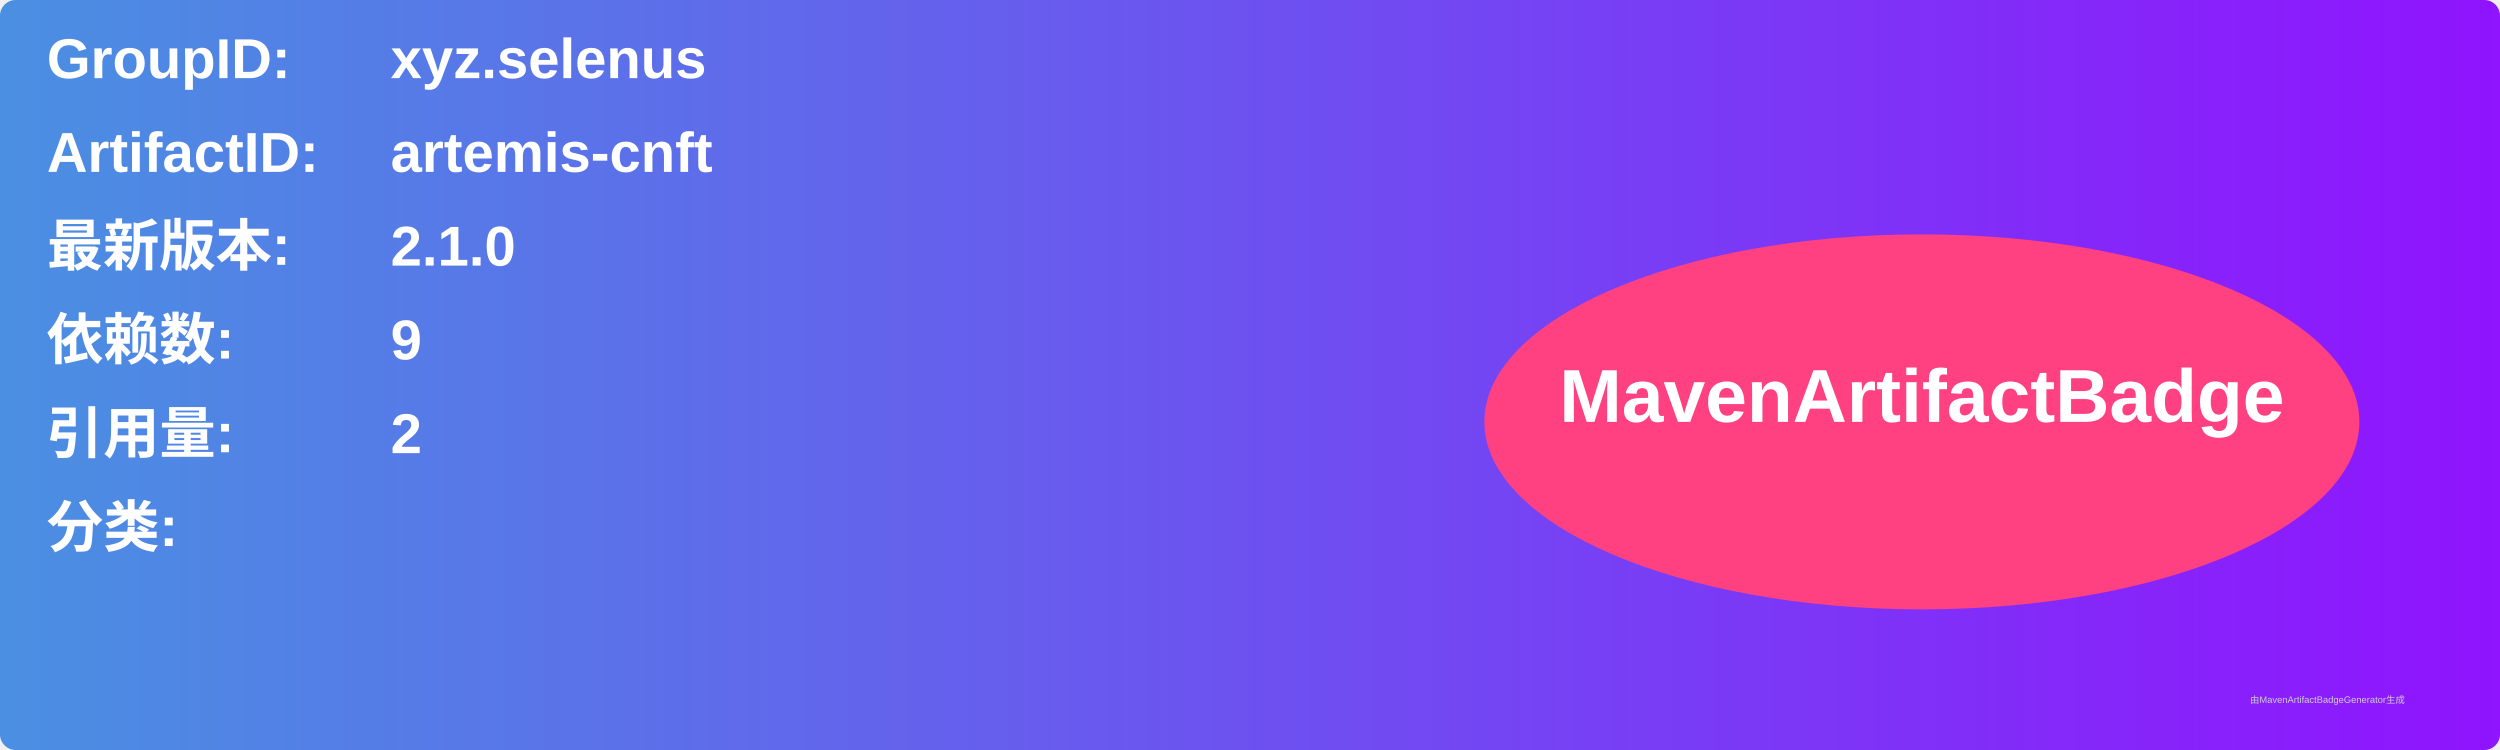
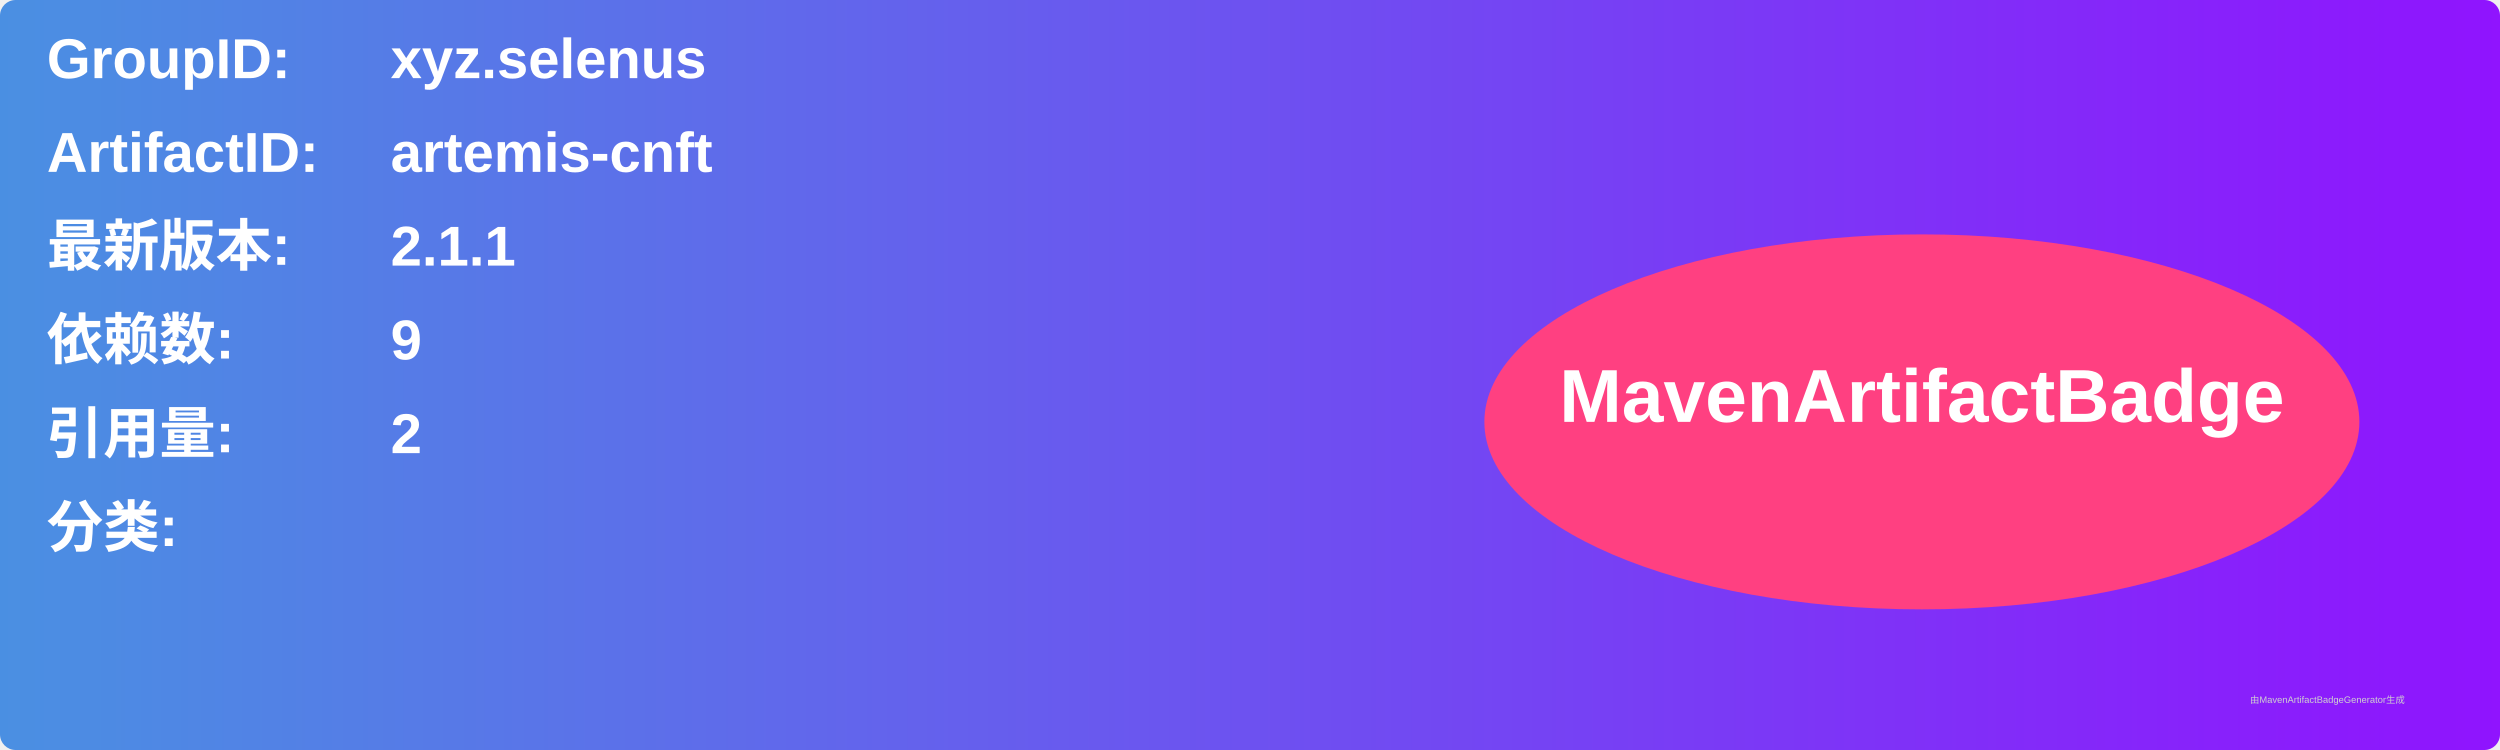
<svg xmlns="http://www.w3.org/2000/svg" width="800" height="240" viewBox="0 0 800 240">
  <linearGradient id="grad" x1="0%" y1="0%" x2="100%" y2="0%">
    <stop offset="0%" stop-color="#4a90e2" />
    <stop offset="100%" stop-color="#9013fe" />
  </linearGradient>
  <rect width="100%" height="100%" rx="5" ry="5" fill="url(#grad)" />
  <g transform="translate(15, 15)">
    <text x="0" y="10" font-family="Arial" font-size="18" fill="white" font-weight="bold" width="260">GroupID:</text>
    <text x="110" y="10" font-family="Arial" font-size="18" fill="white" font-weight="bold" width="460">xyz.selenus</text>
    <text x="0" y="40" font-family="Arial" font-size="18" fill="white" font-weight="bold" width="260">ArtifactID:</text>
    <text x="110" y="40" font-family="Arial" font-size="18" fill="white" font-weight="bold" width="460">artemis-cnft</text>
    <text x="0" y="70" font-family="Arial" font-size="18" fill="white" font-weight="bold">最新版本:</text>
    <text x="110" y="70" font-family="Arial" font-size="18" fill="white" font-weight="bold">
-       <tspan font-weight="bold">2.1.0</tspan>
+       <tspan font-weight="bold">2.1.1</tspan>
    </text>
    <text x="0" y="100" font-family="Arial" font-size="18" fill="white" font-weight="bold">依赖数: </text>
    <text x="110" y="100" font-family="Arial" font-size="18" fill="white">
      <tspan font-weight="bold">9</tspan>
    </text>
    <text x="0" y="130" font-family="Arial" font-size="18" fill="white" font-weight="bold">引用量: </text>
    <text x="110" y="130" font-family="Arial" font-size="18" fill="white">
      <tspan font-weight="bold">2</tspan>
    </text>
    <text x="0" y="160" font-family="Arial" font-size="18" fill="white" font-weight="bold">分类:</text>
    <text x="10" y="190" font-family="Arial" font-size="10" fill="white">
      <tspan font-weight="bold" />
    </text>
    <ellipse cx="600" cy="120" rx="140" ry="60" fill="#ff4081" />
    <text x="600" y="120" text-anchor="middle" font-family="Arial" font-size="24" fill="white" font-weight="bold">MavenArtifactBadge</text>
  </g>
  <text x="720" y="225" font-family="Arial" font-size="3" fill="#d0d0d0">由MavenArtifactBadgeGenerator生成</text>
</svg>
